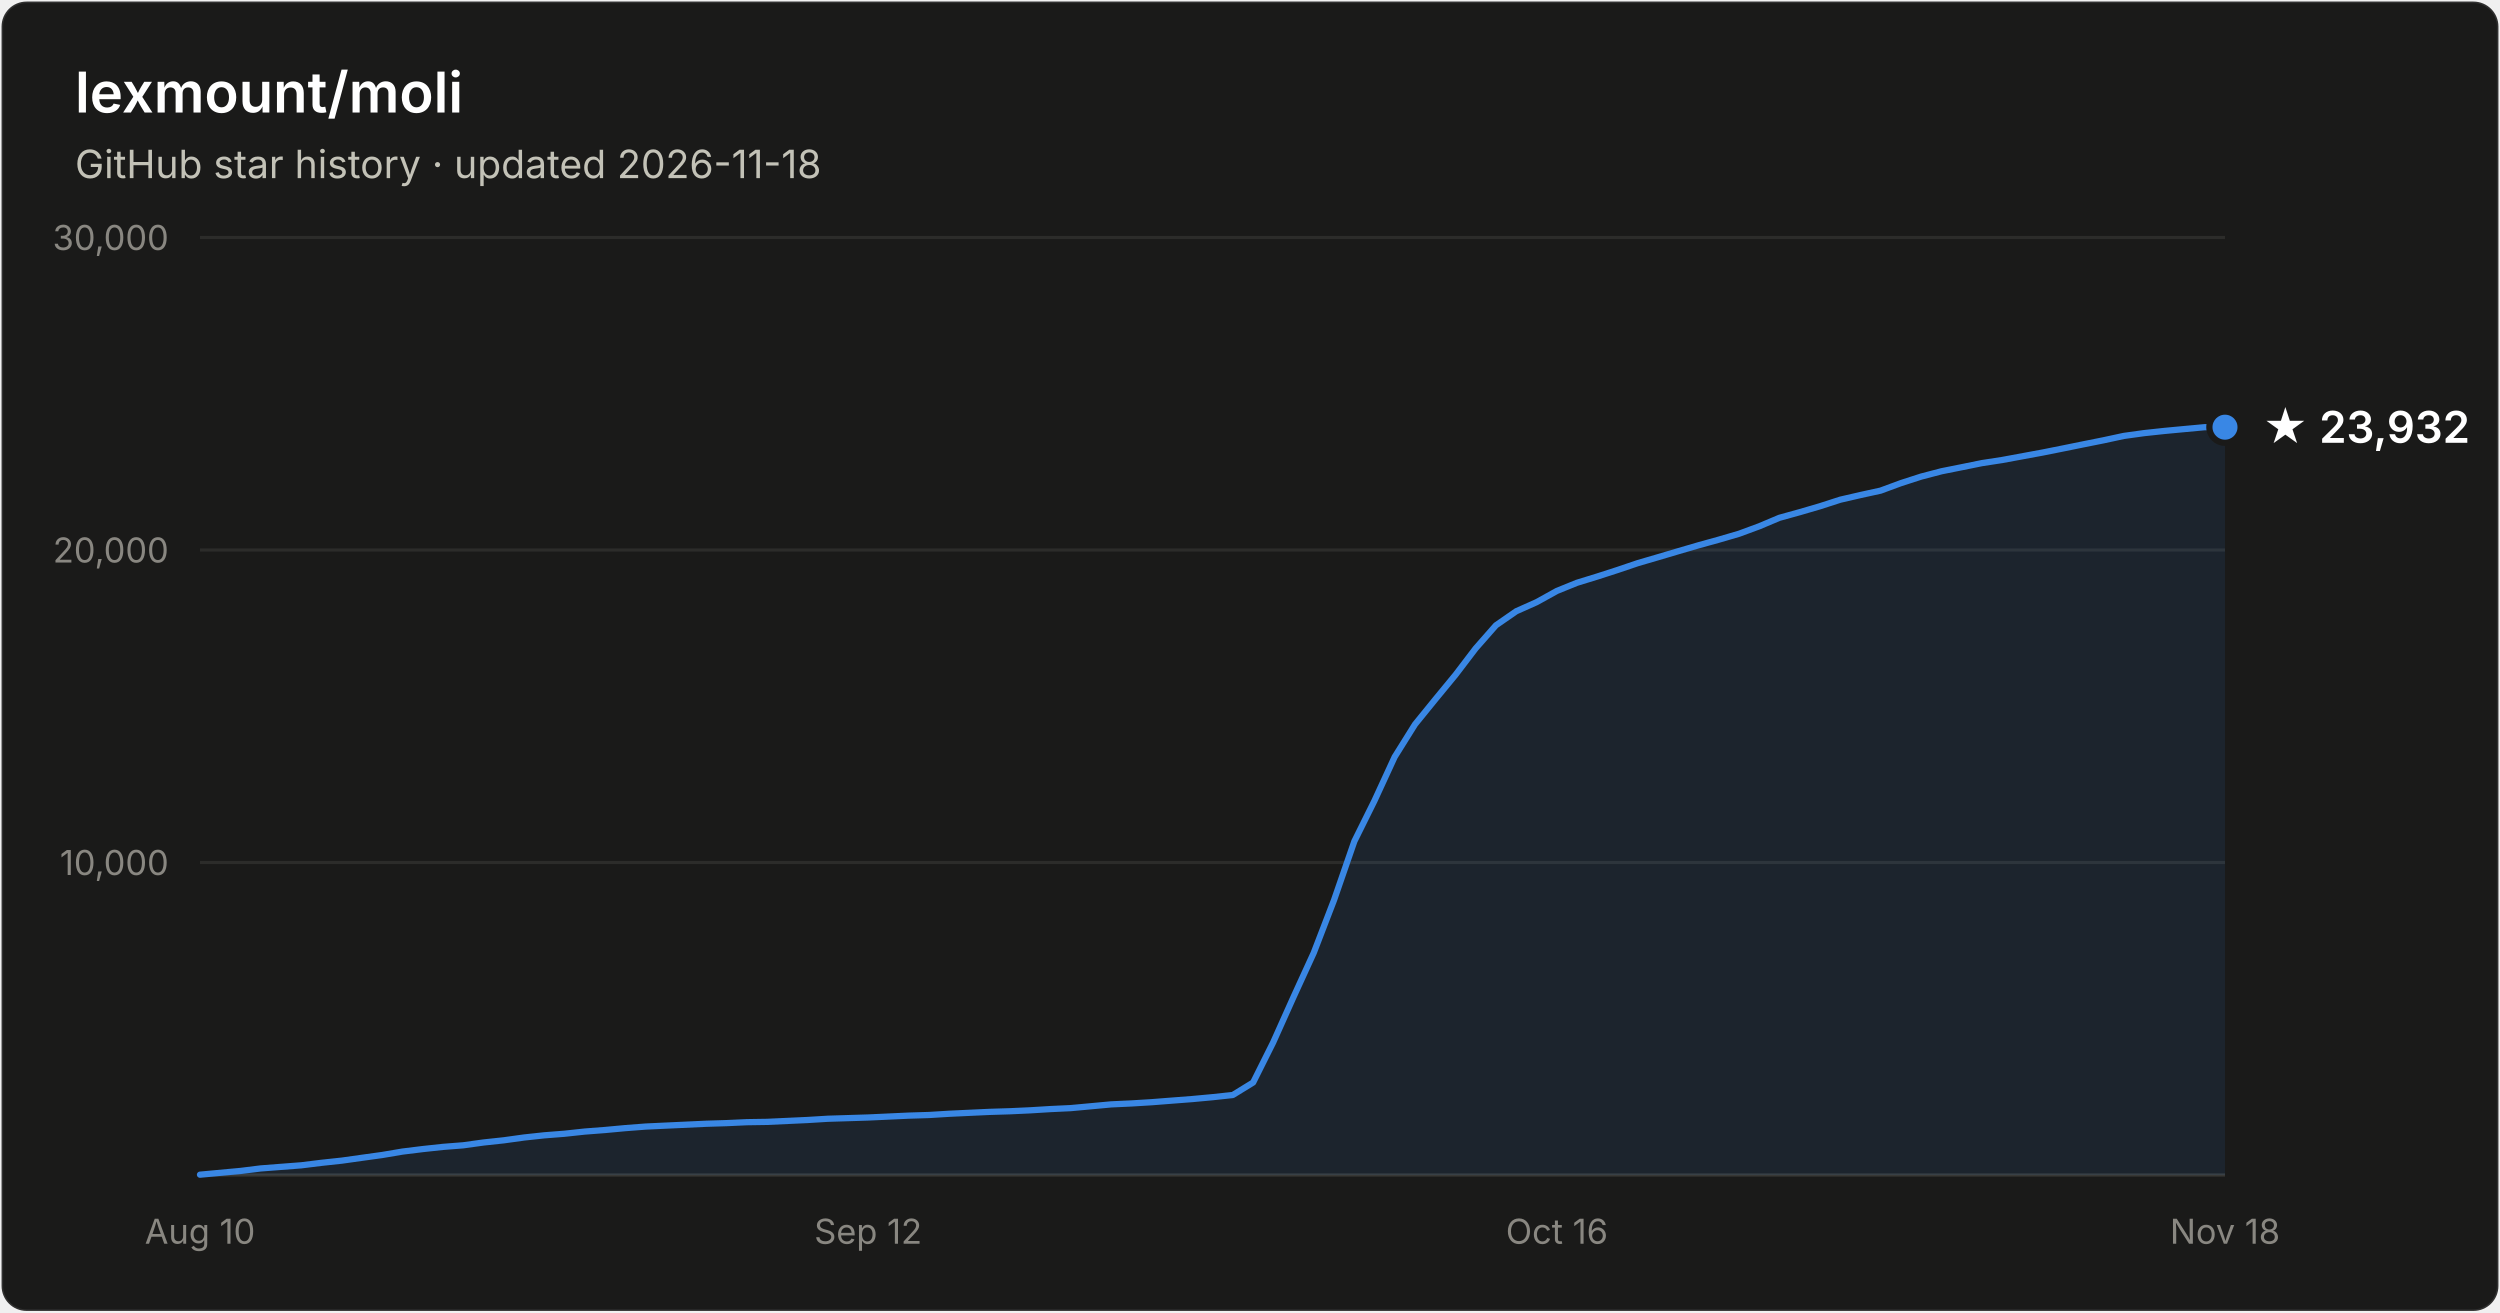
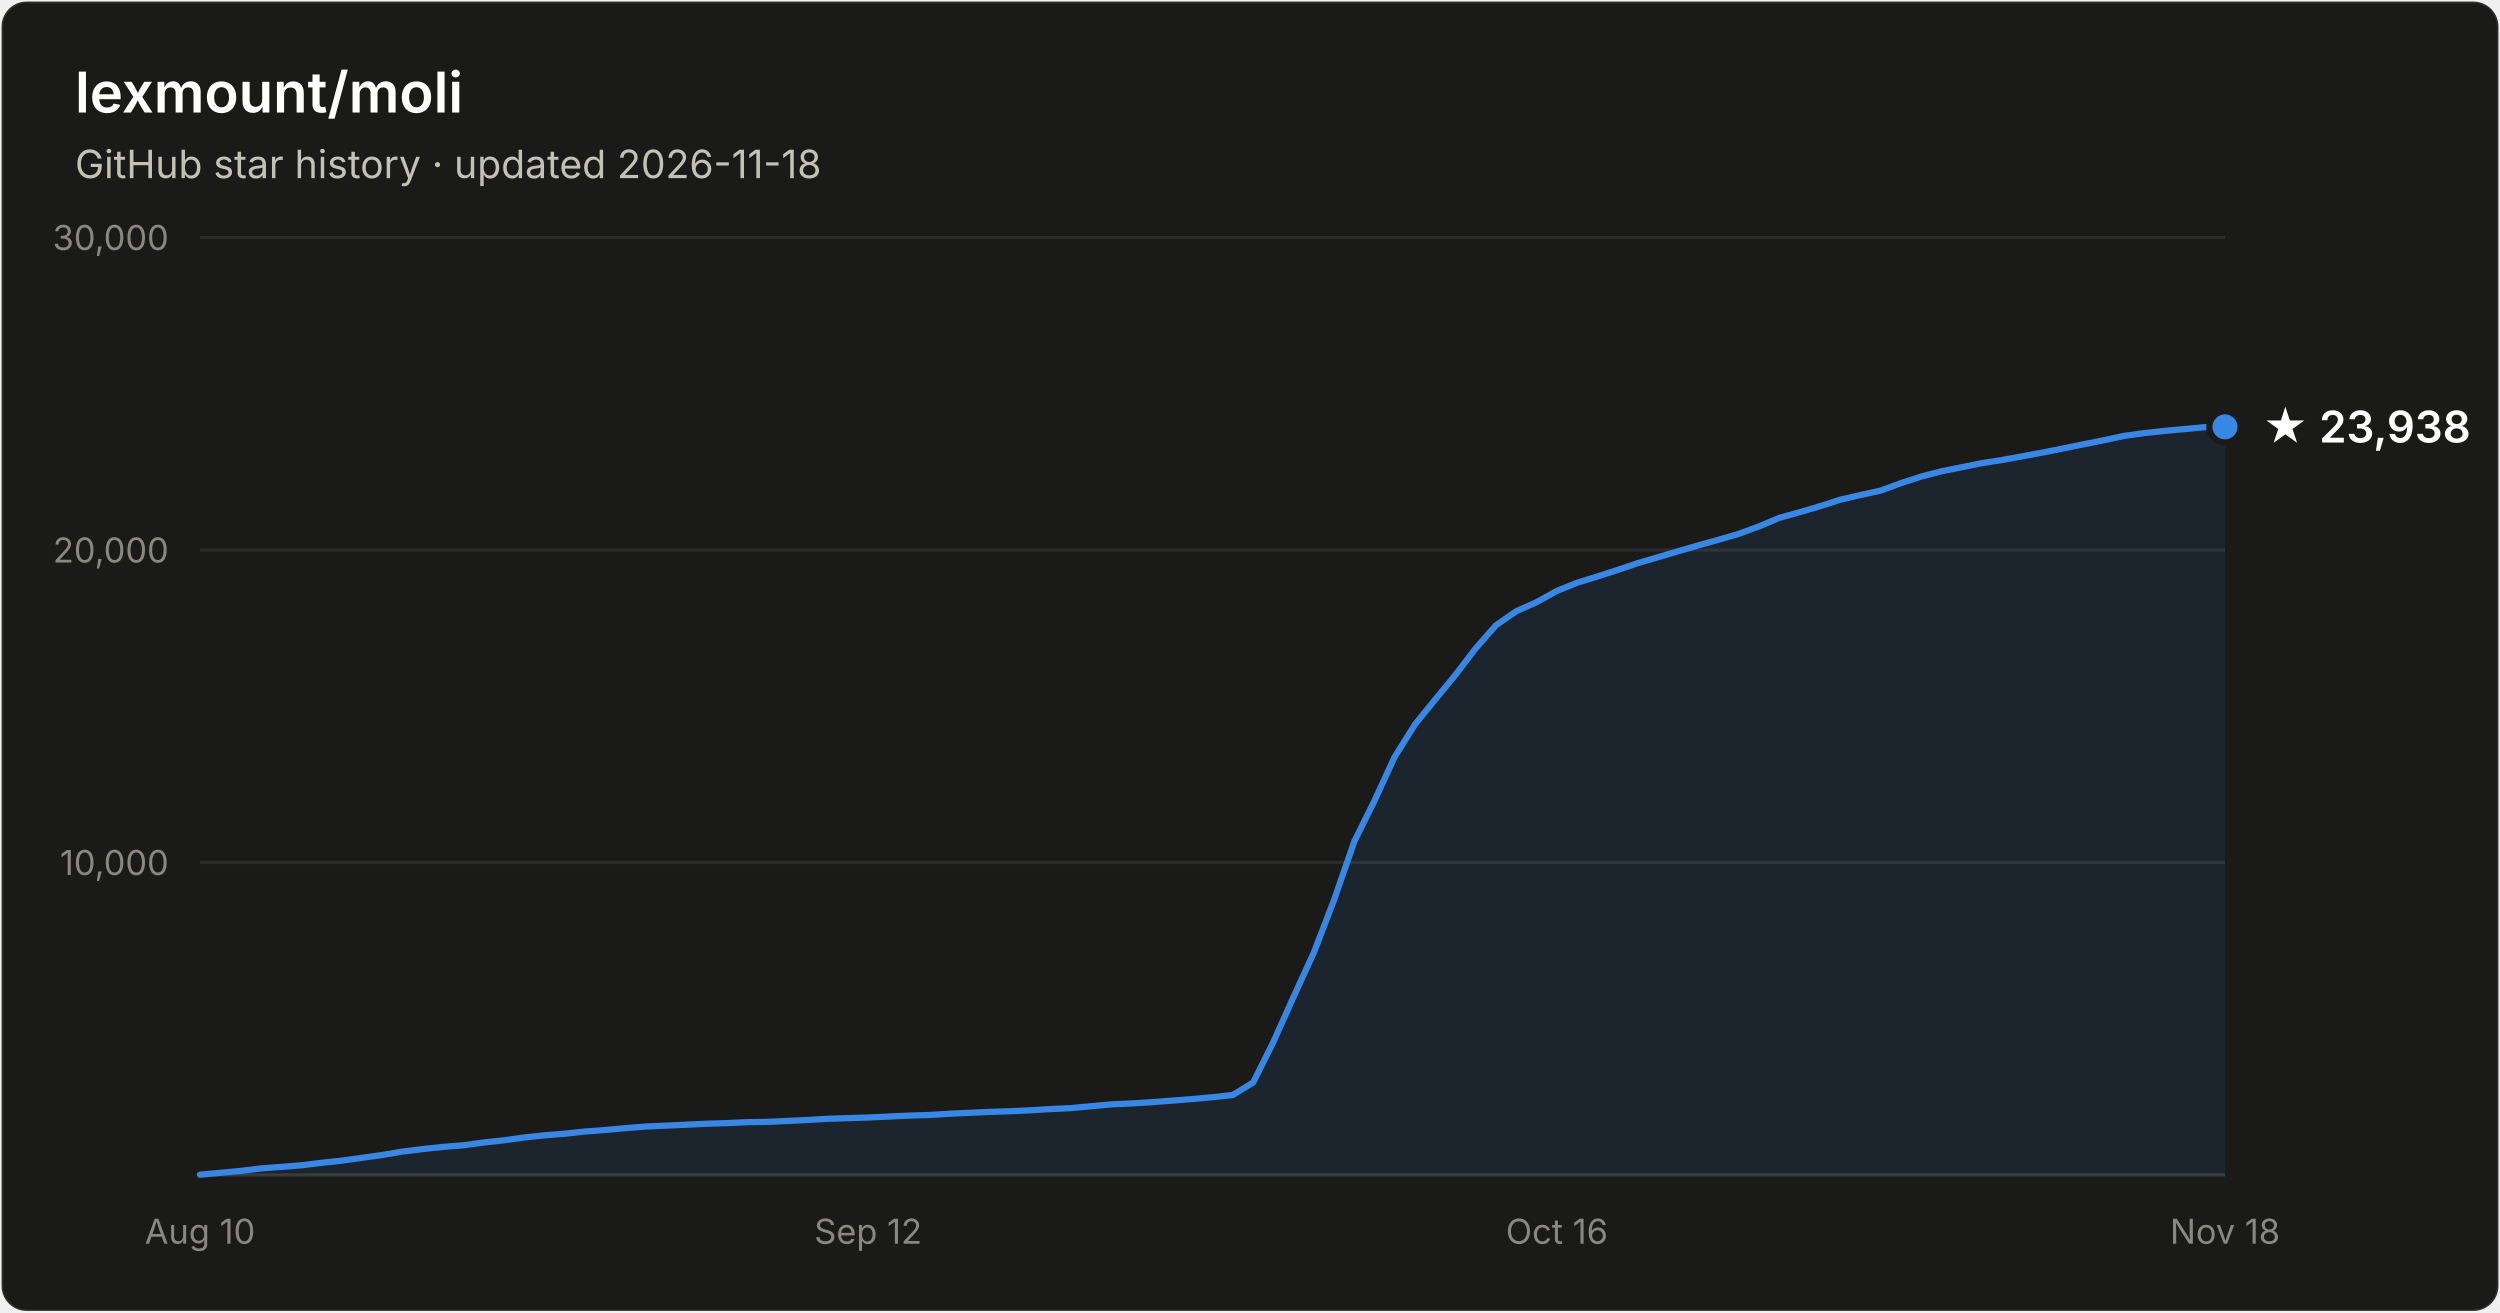
- <svg xmlns="http://www.w3.org/2000/svg" width="800" height="420" viewBox="0 0 800 420" font-family="system-ui, -apple-system, Segoe UI, sans-serif" role="img" aria-label="Star history of lexmount/moli: 23,932 stars as of 2026-11-18">
+ <svg xmlns="http://www.w3.org/2000/svg" width="800" height="420" viewBox="0 0 800 420" font-family="system-ui, -apple-system, Segoe UI, sans-serif" role="img" aria-label="Star history of lexmount/moli: 23,938 stars as of 2026-11-18">
  <rect x="0.5" y="0.5" width="799" height="419" rx="8" fill="#1a1a19" stroke="rgba(255,255,255,0.10)" />
  <text x="24" y="36" fill="#ffffff" font-size="18" font-weight="600">lexmount/moli</text>
  <text x="24" y="57" fill="#c3c2b7" font-size="12.5">GitHub star history · updated 2026-11-18</text>
  <line x1="64" y1="276.0" x2="712" y2="276.0" stroke="#2c2c2a" stroke-width="1" />
  <text x="54" y="280.0" text-anchor="end" fill="#898781" font-size="11" style="font-variant-numeric:tabular-nums">10,000</text>
  <line x1="64" y1="176.0" x2="712" y2="176.0" stroke="#2c2c2a" stroke-width="1" />
  <text x="54" y="180.0" text-anchor="end" fill="#898781" font-size="11" style="font-variant-numeric:tabular-nums">20,000</text>
  <line x1="64" y1="76.0" x2="712" y2="76.0" stroke="#2c2c2a" stroke-width="1" />
  <text x="54" y="80.0" text-anchor="end" fill="#898781" font-size="11" style="font-variant-numeric:tabular-nums">30,000</text>
  <line x1="64" y1="376" x2="712" y2="376" stroke="#383835" stroke-width="1" />
  <text x="64.0" y="398" text-anchor="middle" fill="#898781" font-size="11" style="font-variant-numeric:tabular-nums">Aug 10</text>
  <text x="277.8" y="398" text-anchor="middle" fill="#898781" font-size="11" style="font-variant-numeric:tabular-nums">Sep 12</text>
  <text x="498.2" y="398" text-anchor="middle" fill="#898781" font-size="11" style="font-variant-numeric:tabular-nums">Oct 16</text>
  <text x="712.0" y="398" text-anchor="middle" fill="#898781" font-size="11" style="font-variant-numeric:tabular-nums">Nov 18</text>
-   <path d="M64.0 375.9 L70.5 375.3 L77.0 374.7 L83.4 373.9 L89.9 373.4 L96.4 372.9 L102.9 372.1 L109.4 371.4 L115.8 370.5 L122.3 369.6 L128.8 368.5 L135.3 367.7 L141.8 367.0 L148.2 366.5 L154.7 365.6 L161.2 364.9 L167.7 364.0 L174.2 363.3 L180.6 362.8 L187.1 362.1 L193.6 361.6 L200.1 361.0 L206.6 360.5 L213.0 360.2 L219.5 359.9 L226.0 359.6 L232.5 359.4 L239.0 359.1 L245.4 359.0 L251.9 358.7 L258.4 358.4 L264.9 358.0 L271.4 357.8 L277.8 357.6 L284.3 357.3 L290.8 357.0 L297.3 356.8 L303.8 356.4 L310.2 356.1 L316.7 355.8 L323.2 355.6 L329.7 355.3 L336.2 354.9 L342.6 354.6 L349.1 354.0 L355.6 353.4 L362.1 353.1 L368.6 352.7 L375.0 352.2 L381.5 351.7 L388.0 351.1 L394.5 350.4 L401.0 346.4 L407.4 333.6 L413.9 319.1 L420.4 304.9 L426.9 288.0 L433.4 269.2 L439.8 256.3 L446.3 242.2 L452.8 231.8 L459.3 223.8 L465.8 215.9 L472.2 207.5 L478.7 200.1 L485.2 195.6 L491.7 192.7 L498.2 189.1 L504.6 186.5 L511.1 184.5 L517.6 182.4 L524.1 180.2 L530.6 178.3 L537.0 176.4 L543.5 174.5 L550.0 172.7 L556.5 170.8 L563.0 168.4 L569.4 165.7 L575.9 163.9 L582.4 162.0 L588.9 159.9 L595.4 158.4 L601.8 157.0 L608.3 154.6 L614.8 152.5 L621.3 150.8 L627.8 149.5 L634.2 148.2 L640.7 147.2 L647.2 146.0 L653.7 144.8 L660.2 143.5 L666.6 142.2 L673.1 140.9 L679.6 139.5 L686.1 138.6 L692.6 137.9 L699.0 137.3 L705.5 136.7 L712.0 136.7 L712.0 376 L64.0 376 Z" fill="#3987e5" fill-opacity="0.1" />
-   <path d="M64.0 375.9 L70.5 375.3 L77.0 374.7 L83.4 373.9 L89.9 373.4 L96.4 372.9 L102.9 372.1 L109.4 371.4 L115.8 370.5 L122.3 369.6 L128.8 368.5 L135.3 367.7 L141.8 367.0 L148.2 366.5 L154.7 365.6 L161.2 364.9 L167.7 364.0 L174.2 363.3 L180.6 362.8 L187.1 362.1 L193.6 361.6 L200.1 361.0 L206.6 360.5 L213.0 360.2 L219.5 359.9 L226.0 359.6 L232.5 359.4 L239.0 359.1 L245.4 359.0 L251.9 358.7 L258.4 358.4 L264.9 358.0 L271.4 357.8 L277.8 357.6 L284.3 357.3 L290.8 357.0 L297.3 356.8 L303.8 356.4 L310.2 356.1 L316.7 355.8 L323.2 355.6 L329.7 355.3 L336.2 354.9 L342.6 354.6 L349.1 354.0 L355.6 353.4 L362.1 353.1 L368.6 352.7 L375.0 352.2 L381.5 351.7 L388.0 351.1 L394.5 350.4 L401.0 346.4 L407.4 333.6 L413.9 319.1 L420.4 304.9 L426.9 288.0 L433.4 269.2 L439.8 256.3 L446.3 242.2 L452.8 231.8 L459.3 223.8 L465.8 215.9 L472.2 207.5 L478.7 200.1 L485.2 195.6 L491.7 192.7 L498.2 189.1 L504.6 186.5 L511.1 184.5 L517.6 182.4 L524.1 180.2 L530.6 178.3 L537.0 176.4 L543.5 174.5 L550.0 172.7 L556.5 170.8 L563.0 168.4 L569.4 165.7 L575.9 163.9 L582.4 162.0 L588.9 159.9 L595.4 158.4 L601.8 157.0 L608.3 154.6 L614.8 152.5 L621.3 150.8 L627.8 149.5 L634.2 148.2 L640.7 147.2 L647.2 146.0 L653.7 144.8 L660.2 143.5 L666.6 142.2 L673.1 140.9 L679.6 139.5 L686.1 138.6 L692.6 137.9 L699.0 137.3 L705.5 136.7 L712.0 136.7" fill="none" stroke="#3987e5" stroke-width="2" stroke-linejoin="round" stroke-linecap="round" />
-   <circle cx="712.0" cy="136.7" r="5" fill="#3987e5" stroke="#1a1a19" stroke-width="2" />
-   <text x="724.0" y="141.7" fill="#ffffff" font-size="14" font-weight="600">★ 23,932</text>
+   <path d="M64.0 375.9 L70.5 375.3 L77.0 374.7 L83.4 373.9 L89.9 373.4 L96.4 372.9 L102.9 372.1 L109.4 371.4 L115.8 370.5 L122.3 369.6 L128.8 368.5 L135.3 367.7 L141.8 367.0 L148.2 366.5 L154.7 365.6 L161.2 364.9 L167.7 364.0 L174.2 363.3 L180.6 362.8 L187.1 362.1 L193.6 361.6 L200.1 361.0 L206.6 360.5 L213.0 360.2 L219.5 359.9 L226.0 359.6 L232.5 359.4 L239.0 359.1 L245.4 359.0 L251.9 358.7 L258.4 358.4 L264.9 358.0 L271.4 357.8 L277.8 357.6 L284.3 357.3 L290.8 357.0 L297.3 356.8 L303.8 356.4 L310.2 356.1 L316.7 355.8 L323.2 355.6 L329.7 355.3 L336.2 354.9 L342.6 354.6 L349.1 354.0 L355.6 353.4 L362.1 353.1 L368.6 352.7 L375.0 352.2 L381.5 351.7 L388.0 351.1 L394.5 350.4 L401.0 346.4 L407.4 333.6 L413.9 319.1 L420.4 304.9 L426.9 288.0 L433.4 269.2 L439.8 256.3 L446.3 242.2 L452.8 231.8 L459.3 223.8 L465.8 215.9 L472.2 207.5 L478.7 200.1 L485.2 195.6 L491.7 192.7 L498.2 189.1 L504.6 186.5 L511.1 184.5 L517.6 182.4 L524.1 180.2 L530.6 178.3 L537.0 176.4 L543.5 174.5 L550.0 172.7 L556.5 170.8 L563.0 168.4 L569.4 165.7 L575.9 163.9 L582.4 162.0 L588.9 159.9 L595.4 158.4 L601.8 157.0 L608.3 154.6 L614.8 152.5 L621.3 150.8 L627.8 149.5 L634.2 148.2 L640.7 147.2 L647.2 146.0 L653.7 144.8 L660.2 143.5 L666.6 142.2 L673.1 140.9 L679.6 139.5 L686.1 138.6 L692.6 137.9 L699.0 137.3 L705.5 136.7 L712.0 136.6 L712.0 376 L64.0 376 Z" fill="#3987e5" fill-opacity="0.1" />
+   <path d="M64.0 375.9 L70.5 375.3 L77.0 374.7 L83.4 373.9 L89.9 373.4 L96.4 372.9 L102.9 372.1 L109.4 371.4 L115.8 370.5 L122.3 369.6 L128.8 368.5 L135.3 367.7 L141.8 367.0 L148.2 366.5 L154.7 365.6 L161.2 364.9 L167.7 364.0 L174.2 363.3 L180.6 362.8 L187.1 362.1 L193.6 361.6 L200.1 361.0 L206.6 360.5 L213.0 360.2 L219.5 359.9 L226.0 359.6 L232.5 359.4 L239.0 359.1 L245.4 359.0 L251.9 358.7 L258.4 358.4 L264.9 358.0 L271.4 357.8 L277.8 357.6 L284.3 357.3 L290.8 357.0 L297.3 356.8 L303.8 356.4 L310.2 356.1 L316.7 355.8 L323.2 355.6 L329.7 355.3 L336.2 354.9 L342.6 354.6 L349.1 354.0 L355.6 353.4 L362.1 353.1 L368.6 352.7 L375.0 352.2 L381.5 351.7 L388.0 351.1 L394.5 350.4 L401.0 346.4 L407.4 333.6 L413.9 319.1 L420.4 304.9 L426.9 288.0 L433.4 269.2 L439.8 256.3 L446.3 242.2 L452.8 231.8 L459.3 223.8 L465.8 215.9 L472.2 207.5 L478.7 200.1 L485.2 195.6 L491.7 192.7 L498.2 189.1 L504.6 186.5 L511.1 184.5 L517.6 182.4 L524.1 180.2 L530.6 178.3 L537.0 176.4 L543.5 174.5 L550.0 172.7 L556.5 170.8 L563.0 168.4 L569.4 165.7 L575.9 163.9 L582.4 162.0 L588.9 159.9 L595.4 158.4 L601.8 157.0 L608.3 154.6 L614.8 152.5 L621.3 150.8 L627.8 149.5 L634.2 148.2 L640.7 147.2 L647.2 146.0 L653.7 144.8 L660.2 143.5 L666.6 142.2 L673.1 140.9 L679.6 139.5 L686.1 138.6 L692.6 137.9 L699.0 137.3 L705.5 136.7 L712.0 136.6" fill="none" stroke="#3987e5" stroke-width="2" stroke-linejoin="round" stroke-linecap="round" />
+   <circle cx="712.0" cy="136.6" r="5" fill="#3987e5" stroke="#1a1a19" stroke-width="2" />
+   <text x="724.0" y="141.6" fill="#ffffff" font-size="14" font-weight="600">★ 23,938</text>
</svg>
